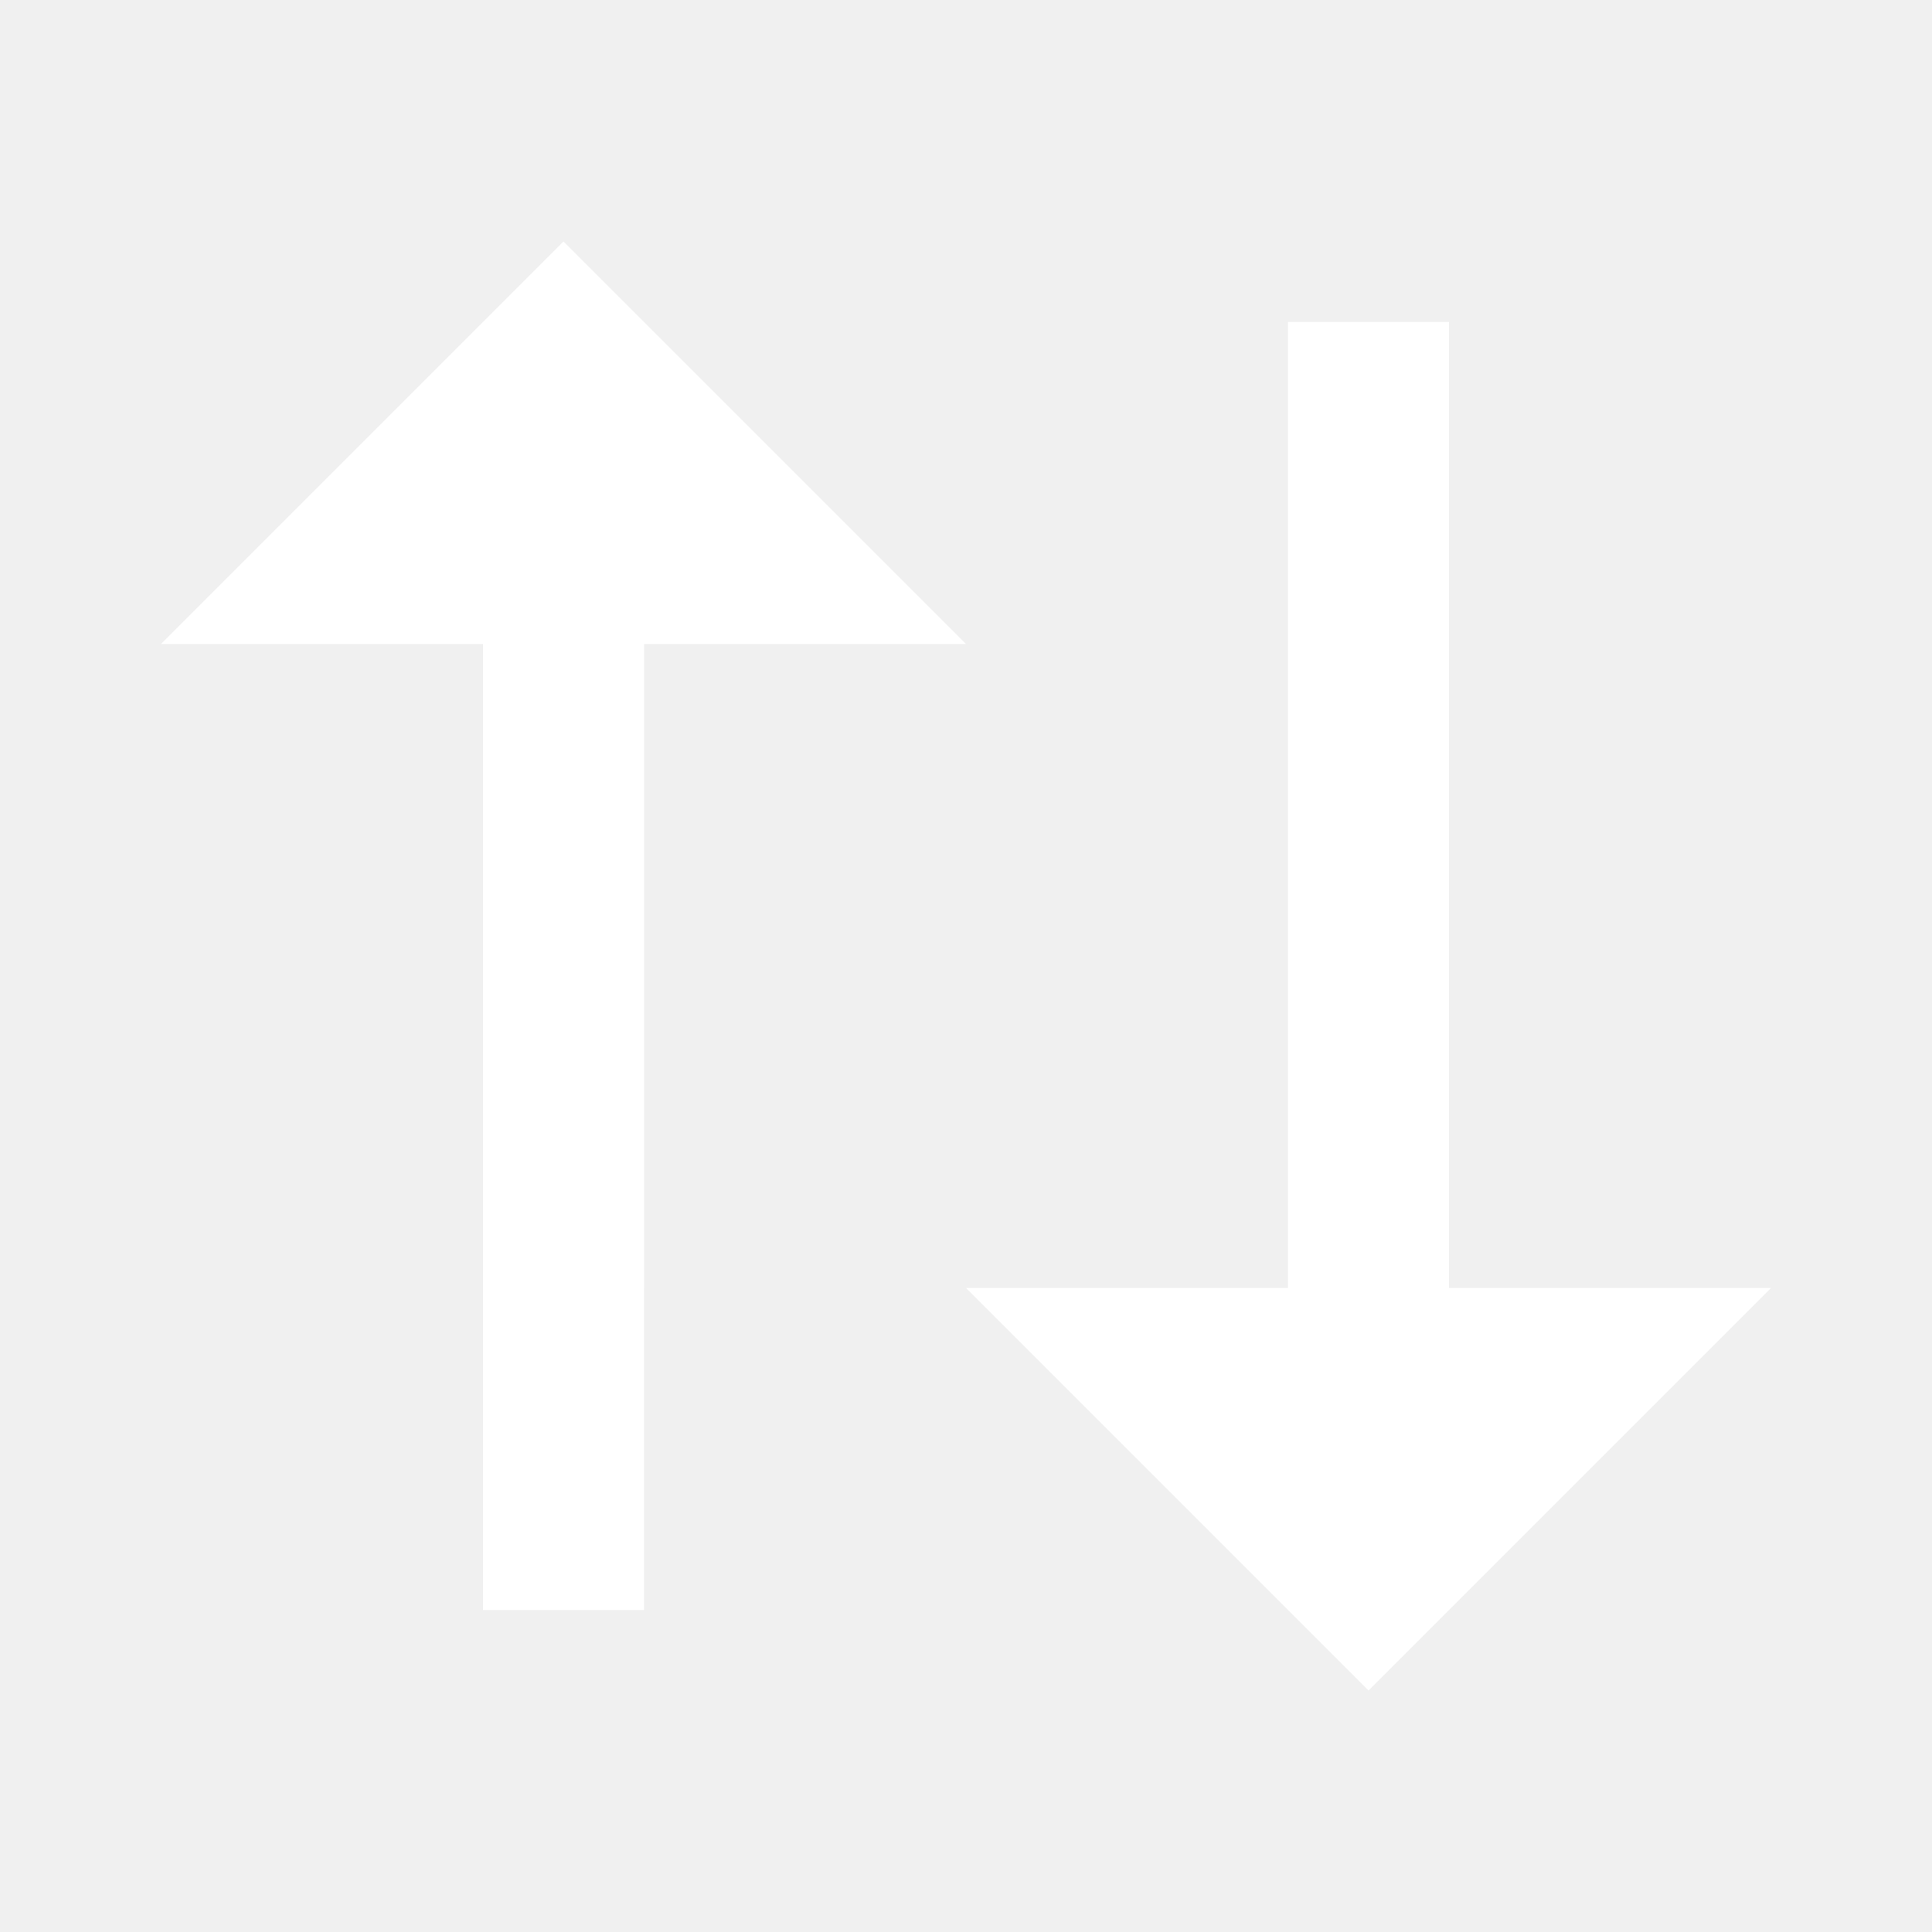
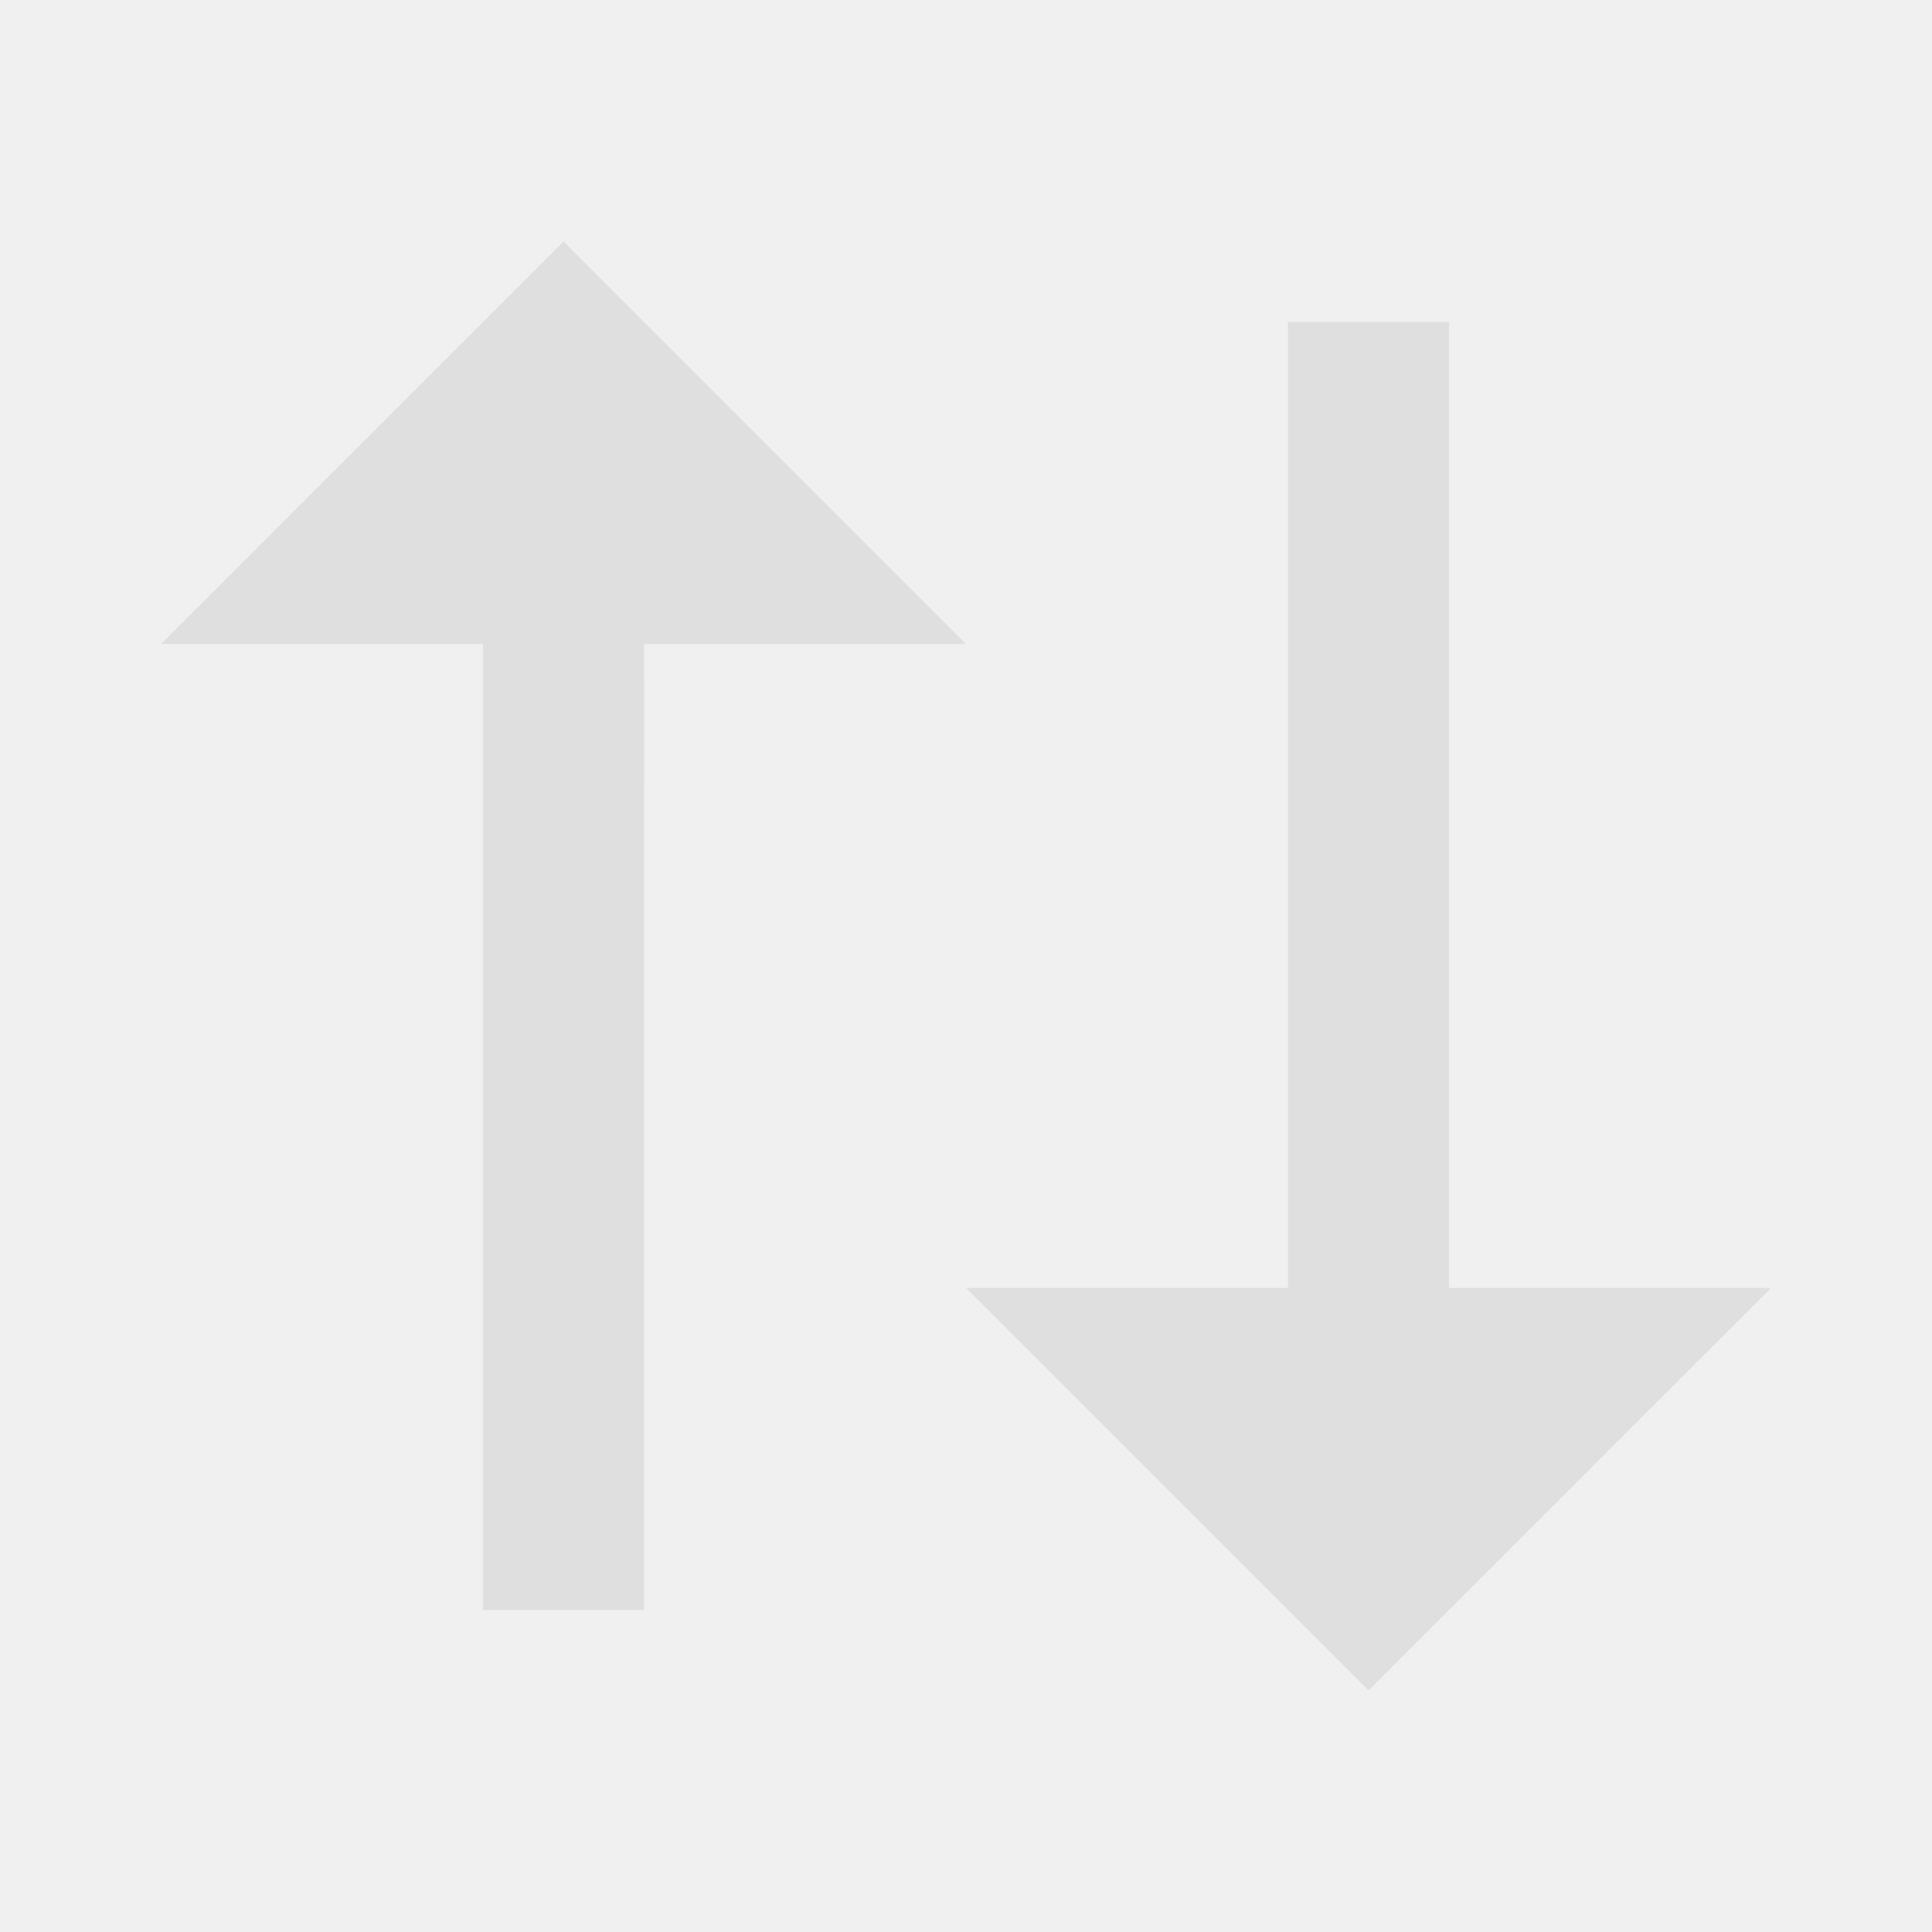
<svg xmlns="http://www.w3.org/2000/svg" width="1em" height="1em" viewBox="0 0 24 24">
-   <path fill="white" d="M12 8H8.001L8 20H6V8H2l5-5l5 5Zm10 8l-5 5l-5-5h4V4h2v12h4Z" />
+   <path fill="#dfdfdf" d="M12 8H8.001L8 20H6V8H2l5-5l5 5Zm10 8l-5 5l-5-5h4V4h2v12h4Z" />
</svg>
